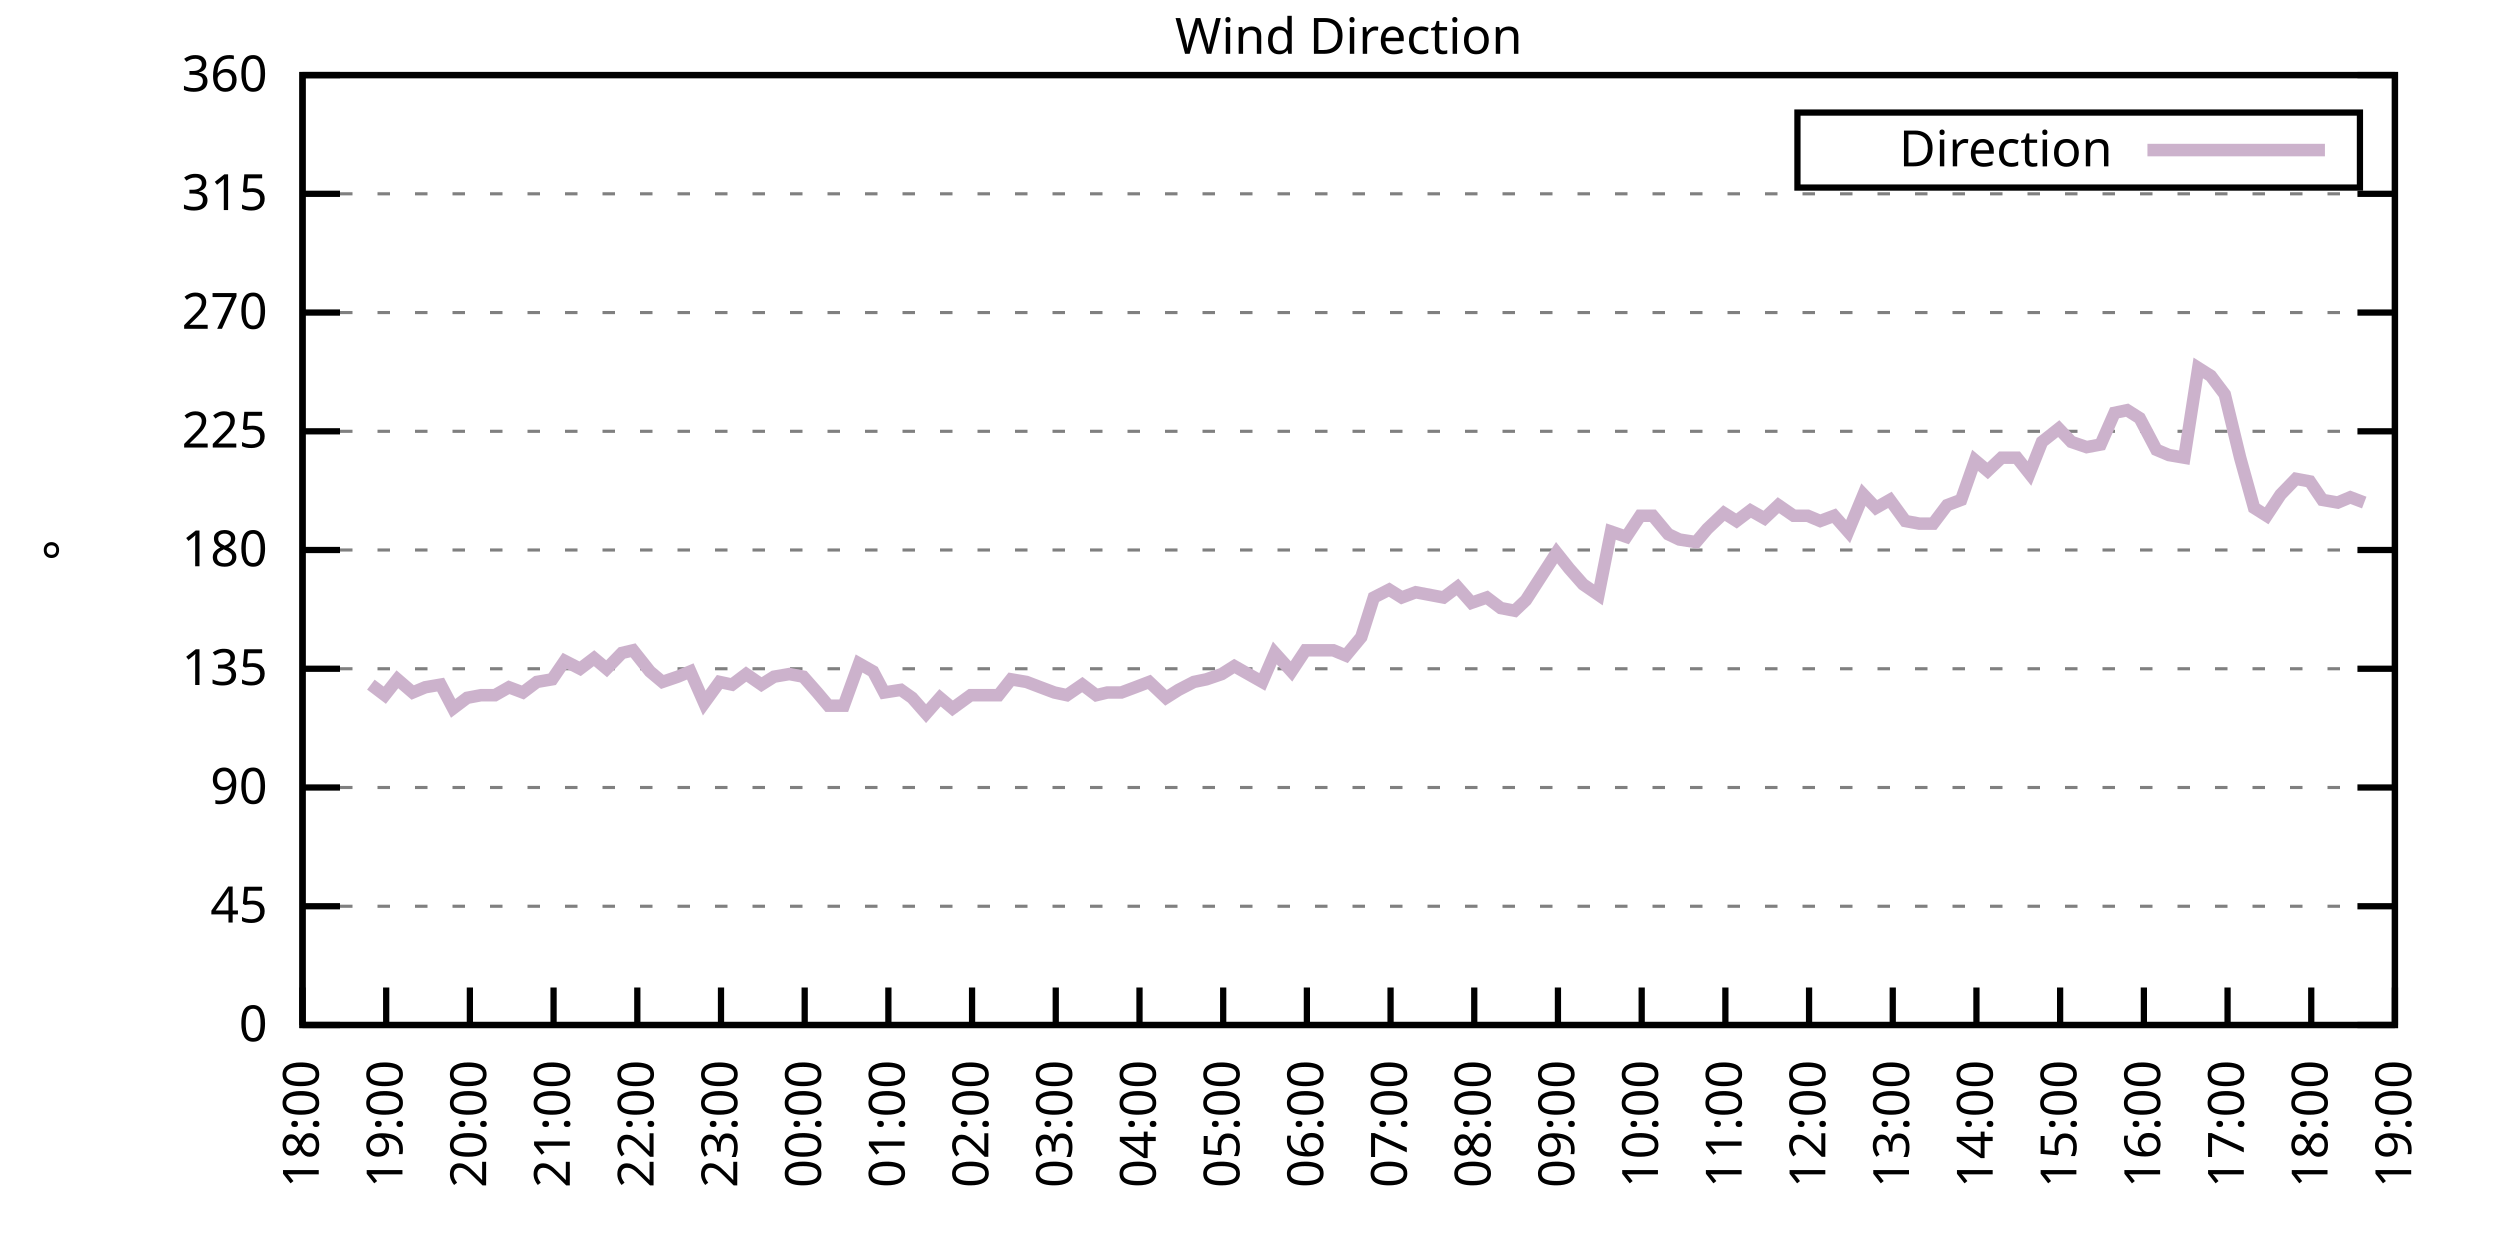
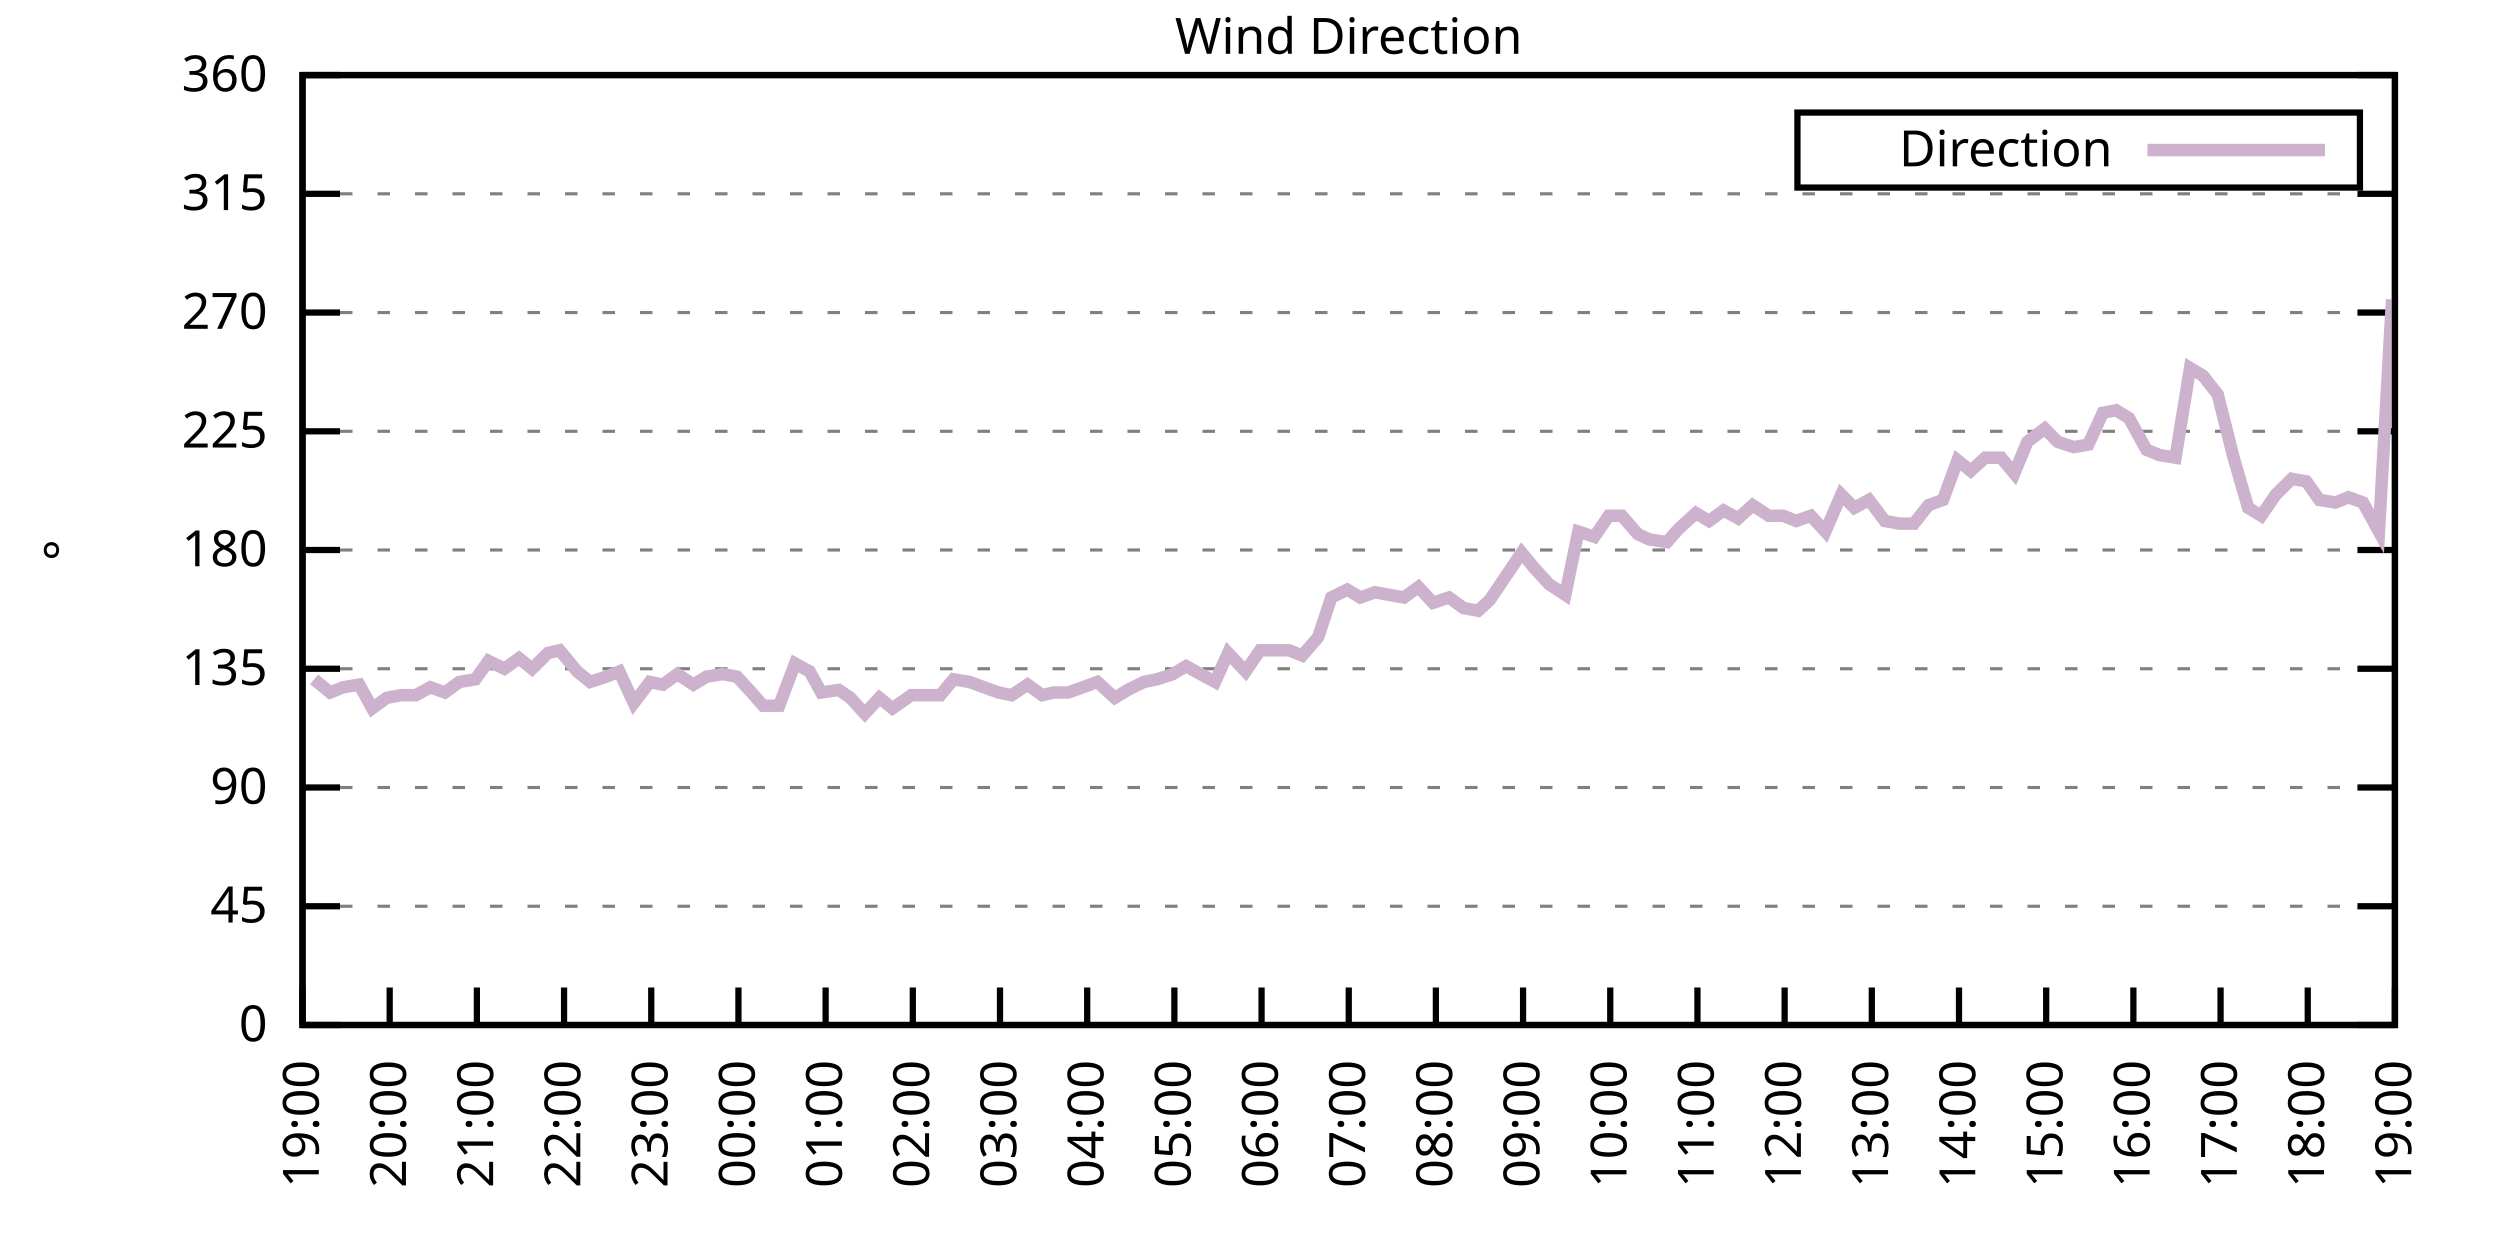
<svg xmlns="http://www.w3.org/2000/svg" xmlns:xlink="http://www.w3.org/1999/xlink" width="400" height="200" viewBox="0 0 400 200">
  <g id="gnuplot_canvas">
    <rect x="0" y="0" width="400" height="200" fill="none" />
    <defs>
      <circle id="gpDot" r="0.5" stroke-width="0.5" stroke="currentColor" />
      <path id="gpPt0" stroke-width="0.333" stroke="currentColor" d="M-1,0 h2 M0,-1 v2" />
      <path id="gpPt1" stroke-width="0.333" stroke="currentColor" d="M-1,-1 L1,1 M1,-1 L-1,1" />
      <path id="gpPt2" stroke-width="0.333" stroke="currentColor" d="M-1,0 L1,0 M0,-1 L0,1 M-1,-1 L1,1 M-1,1 L1,-1" />
      <rect id="gpPt3" stroke-width="0.333" stroke="currentColor" x="-1" y="-1" width="2" height="2" />
      <rect id="gpPt4" stroke-width="0.333" stroke="currentColor" fill="currentColor" x="-1" y="-1" width="2" height="2" />
      <circle id="gpPt5" stroke-width="0.333" stroke="currentColor" cx="0" cy="0" r="1" />
      <use xlink:href="#gpPt5" id="gpPt6" fill="currentColor" stroke="none" />
      <path id="gpPt7" stroke-width="0.333" stroke="currentColor" d="M0,-1.33 L-1.33,0.67 L1.33,0.67 z" />
      <use xlink:href="#gpPt7" id="gpPt8" fill="currentColor" stroke="none" />
      <use xlink:href="#gpPt7" id="gpPt9" stroke="currentColor" transform="rotate(180)" />
      <use xlink:href="#gpPt9" id="gpPt10" fill="currentColor" stroke="none" />
      <use xlink:href="#gpPt3" id="gpPt11" stroke="currentColor" transform="rotate(45)" />
      <use xlink:href="#gpPt11" id="gpPt12" fill="currentColor" stroke="none" />
      <path id="gpPt13" stroke-width="0.333" stroke="currentColor" d="M0,1.330 L1.265,0.411 L0.782,-1.067 L-0.782,-1.076 L-1.265,0.411 z" />
      <use xlink:href="#gpPt13" id="gpPt14" fill="currentColor" stroke="none" />
      <filter id="textbox" filterUnits="objectBoundingBox" x="0" y="0" height="1" width="1">
        <feFlood flood-color="white" flood-opacity="1" result="bgnd" />
        <feComposite in="SourceGraphic" in2="bgnd" operator="atop" />
      </filter>
      <filter id="greybox" filterUnits="objectBoundingBox" x="0" y="0" height="1" width="1">
        <feFlood flood-color="lightgrey" flood-opacity="1" result="grey" />
        <feComposite in="SourceGraphic" in2="grey" operator="atop" />
      </filter>
    </defs>
    <g fill="none" color="white" stroke="currentColor" stroke-width="1.00" stroke-linecap="butt" stroke-linejoin="miter">
</g>
    <g fill="none" color="black" stroke="currentColor" stroke-width="1.00" stroke-linecap="butt" stroke-linejoin="miter">
      <g stroke="none" shape-rendering="crispEdges">
        <polygon fill="rgb(255, 255, 255)" points="48.40,164.00 383.18,164.00 383.18,12.02 48.40,12.02 " />
      </g>
    </g>
    <g fill="none" color="black" stroke="currentColor" stroke-width="1.00" stroke-linecap="butt" stroke-linejoin="miter">
</g>
    <g fill="none" color="black" stroke="black" stroke-width="0.50" stroke-linecap="butt" stroke-linejoin="miter">
</g>
    <g fill="none" color="gray" stroke="currentColor" stroke-width="0.50" stroke-linecap="butt" stroke-linejoin="miter">
      <path stroke="gray" stroke-dasharray="2,4" class="gridline" d="M48.40,164.00 L383.19,164.00  " />
    </g>
    <g fill="none" color="gray" stroke="gray" stroke-width="1.00" stroke-linecap="butt" stroke-linejoin="miter">
</g>
    <g fill="none" color="black" stroke="currentColor" stroke-width="1.00" stroke-linecap="butt" stroke-linejoin="miter">
      <path stroke="black" d="M48.40,164.00 L54.40,164.00 M383.19,164.00 L377.19,164.00  " />
      <g transform="translate(42.80,166.60)" stroke="none" fill="black" font-family="Sans" font-size="8.00" text-anchor="end">
        <text>
          <tspan font-family="Sans"> 0</tspan>
        </text>
      </g>
    </g>
    <g fill="none" color="black" stroke="currentColor" stroke-width="1.00" stroke-linecap="butt" stroke-linejoin="miter">
</g>
    <g fill="none" color="black" stroke="black" stroke-width="0.50" stroke-linecap="butt" stroke-linejoin="miter">
</g>
    <g fill="none" color="gray" stroke="currentColor" stroke-width="0.50" stroke-linecap="butt" stroke-linejoin="miter">
      <path stroke="gray" stroke-dasharray="2,4" class="gridline" d="M48.40,145.00 L383.19,145.00  " />
    </g>
    <g fill="none" color="gray" stroke="gray" stroke-width="1.00" stroke-linecap="butt" stroke-linejoin="miter">
</g>
    <g fill="none" color="black" stroke="currentColor" stroke-width="1.00" stroke-linecap="butt" stroke-linejoin="miter">
      <path stroke="black" d="M48.40,145.00 L54.40,145.00 M383.19,145.00 L377.19,145.00  " />
      <g transform="translate(42.80,147.60)" stroke="none" fill="black" font-family="Sans" font-size="8.00" text-anchor="end">
        <text>
          <tspan font-family="Sans"> 45</tspan>
        </text>
      </g>
    </g>
    <g fill="none" color="black" stroke="currentColor" stroke-width="1.00" stroke-linecap="butt" stroke-linejoin="miter">
</g>
    <g fill="none" color="black" stroke="black" stroke-width="0.50" stroke-linecap="butt" stroke-linejoin="miter">
</g>
    <g fill="none" color="gray" stroke="currentColor" stroke-width="0.50" stroke-linecap="butt" stroke-linejoin="miter">
      <path stroke="gray" stroke-dasharray="2,4" class="gridline" d="M48.40,126.00 L383.19,126.00  " />
    </g>
    <g fill="none" color="gray" stroke="gray" stroke-width="1.00" stroke-linecap="butt" stroke-linejoin="miter">
</g>
    <g fill="none" color="black" stroke="currentColor" stroke-width="1.00" stroke-linecap="butt" stroke-linejoin="miter">
      <path stroke="black" d="M48.40,126.00 L54.40,126.00 M383.19,126.00 L377.19,126.00  " />
      <g transform="translate(42.80,128.60)" stroke="none" fill="black" font-family="Sans" font-size="8.00" text-anchor="end">
        <text>
          <tspan font-family="Sans"> 90</tspan>
        </text>
      </g>
    </g>
    <g fill="none" color="black" stroke="currentColor" stroke-width="1.00" stroke-linecap="butt" stroke-linejoin="miter">
</g>
    <g fill="none" color="black" stroke="black" stroke-width="0.50" stroke-linecap="butt" stroke-linejoin="miter">
</g>
    <g fill="none" color="gray" stroke="currentColor" stroke-width="0.50" stroke-linecap="butt" stroke-linejoin="miter">
      <path stroke="gray" stroke-dasharray="2,4" class="gridline" d="M48.40,107.00 L383.19,107.00  " />
    </g>
    <g fill="none" color="gray" stroke="gray" stroke-width="1.00" stroke-linecap="butt" stroke-linejoin="miter">
</g>
    <g fill="none" color="black" stroke="currentColor" stroke-width="1.00" stroke-linecap="butt" stroke-linejoin="miter">
      <path stroke="black" d="M48.40,107.00 L54.40,107.00 M383.19,107.00 L377.19,107.00  " />
      <g transform="translate(42.80,109.60)" stroke="none" fill="black" font-family="Sans" font-size="8.00" text-anchor="end">
        <text>
          <tspan font-family="Sans"> 135</tspan>
        </text>
      </g>
    </g>
    <g fill="none" color="black" stroke="currentColor" stroke-width="1.00" stroke-linecap="butt" stroke-linejoin="miter">
</g>
    <g fill="none" color="black" stroke="black" stroke-width="0.50" stroke-linecap="butt" stroke-linejoin="miter">
</g>
    <g fill="none" color="gray" stroke="currentColor" stroke-width="0.50" stroke-linecap="butt" stroke-linejoin="miter">
      <path stroke="gray" stroke-dasharray="2,4" class="gridline" d="M48.40,88.00 L383.19,88.00  " />
    </g>
    <g fill="none" color="gray" stroke="gray" stroke-width="1.00" stroke-linecap="butt" stroke-linejoin="miter">
</g>
    <g fill="none" color="black" stroke="currentColor" stroke-width="1.00" stroke-linecap="butt" stroke-linejoin="miter">
      <path stroke="black" d="M48.40,88.00 L54.40,88.00 M383.19,88.00 L377.19,88.00  " />
      <g transform="translate(42.80,90.60)" stroke="none" fill="black" font-family="Sans" font-size="8.00" text-anchor="end">
        <text>
          <tspan font-family="Sans"> 180</tspan>
        </text>
      </g>
    </g>
    <g fill="none" color="black" stroke="currentColor" stroke-width="1.00" stroke-linecap="butt" stroke-linejoin="miter">
</g>
    <g fill="none" color="black" stroke="black" stroke-width="0.50" stroke-linecap="butt" stroke-linejoin="miter">
</g>
    <g fill="none" color="gray" stroke="currentColor" stroke-width="0.50" stroke-linecap="butt" stroke-linejoin="miter">
      <path stroke="gray" stroke-dasharray="2,4" class="gridline" d="M48.40,69.01 L383.19,69.01  " />
    </g>
    <g fill="none" color="gray" stroke="gray" stroke-width="1.00" stroke-linecap="butt" stroke-linejoin="miter">
</g>
    <g fill="none" color="black" stroke="currentColor" stroke-width="1.00" stroke-linecap="butt" stroke-linejoin="miter">
      <path stroke="black" d="M48.40,69.01 L54.40,69.01 M383.19,69.01 L377.19,69.01  " />
      <g transform="translate(42.80,71.61)" stroke="none" fill="black" font-family="Sans" font-size="8.00" text-anchor="end">
        <text>
          <tspan font-family="Sans"> 225</tspan>
        </text>
      </g>
    </g>
    <g fill="none" color="black" stroke="currentColor" stroke-width="1.00" stroke-linecap="butt" stroke-linejoin="miter">
</g>
    <g fill="none" color="black" stroke="black" stroke-width="0.50" stroke-linecap="butt" stroke-linejoin="miter">
</g>
    <g fill="none" color="gray" stroke="currentColor" stroke-width="0.50" stroke-linecap="butt" stroke-linejoin="miter">
      <path stroke="gray" stroke-dasharray="2,4" class="gridline" d="M48.40,50.01 L383.19,50.01  " />
    </g>
    <g fill="none" color="gray" stroke="gray" stroke-width="1.00" stroke-linecap="butt" stroke-linejoin="miter">
</g>
    <g fill="none" color="black" stroke="currentColor" stroke-width="1.00" stroke-linecap="butt" stroke-linejoin="miter">
      <path stroke="black" d="M48.40,50.01 L54.40,50.01 M383.19,50.01 L377.19,50.01  " />
      <g transform="translate(42.80,52.61)" stroke="none" fill="black" font-family="Sans" font-size="8.00" text-anchor="end">
        <text>
          <tspan font-family="Sans"> 270</tspan>
        </text>
      </g>
    </g>
    <g fill="none" color="black" stroke="currentColor" stroke-width="1.00" stroke-linecap="butt" stroke-linejoin="miter">
</g>
    <g fill="none" color="black" stroke="black" stroke-width="0.50" stroke-linecap="butt" stroke-linejoin="miter">
</g>
    <g fill="none" color="gray" stroke="currentColor" stroke-width="0.50" stroke-linecap="butt" stroke-linejoin="miter">
      <path stroke="gray" stroke-dasharray="2,4" class="gridline" d="M48.40,31.01 L383.19,31.01  " />
    </g>
    <g fill="none" color="gray" stroke="gray" stroke-width="1.00" stroke-linecap="butt" stroke-linejoin="miter">
</g>
    <g fill="none" color="black" stroke="currentColor" stroke-width="1.00" stroke-linecap="butt" stroke-linejoin="miter">
      <path stroke="black" d="M48.40,31.01 L54.40,31.01 M383.19,31.01 L377.19,31.01  " />
      <g transform="translate(42.80,33.61)" stroke="none" fill="black" font-family="Sans" font-size="8.00" text-anchor="end">
        <text>
          <tspan font-family="Sans"> 315</tspan>
        </text>
      </g>
    </g>
    <g fill="none" color="black" stroke="currentColor" stroke-width="1.00" stroke-linecap="butt" stroke-linejoin="miter">
</g>
    <g fill="none" color="black" stroke="black" stroke-width="0.50" stroke-linecap="butt" stroke-linejoin="miter">
</g>
    <g fill="none" color="gray" stroke="currentColor" stroke-width="0.50" stroke-linecap="butt" stroke-linejoin="miter">
      <path stroke="gray" stroke-dasharray="2,4" class="gridline" d="M48.40,12.01 L383.19,12.01  " />
    </g>
    <g fill="none" color="gray" stroke="gray" stroke-width="1.00" stroke-linecap="butt" stroke-linejoin="miter">
</g>
    <g fill="none" color="black" stroke="currentColor" stroke-width="1.00" stroke-linecap="butt" stroke-linejoin="miter">
      <path stroke="black" d="M48.40,12.01 L54.40,12.01 M383.19,12.01 L377.19,12.01  " />
      <g transform="translate(42.80,14.61)" stroke="none" fill="black" font-family="Sans" font-size="8.00" text-anchor="end">
        <text>
          <tspan font-family="Sans"> 360</tspan>
        </text>
      </g>
    </g>
    <g fill="none" color="black" stroke="currentColor" stroke-width="1.00" stroke-linecap="butt" stroke-linejoin="miter">
      <path stroke="black" d="M48.40,164.00 L48.40,158.00  " />
      <g transform="translate(51.00,169.60) rotate(270.00)" stroke="none" fill="black" font-family="Sans" font-size="8.00" text-anchor="end">
        <text>
-           <tspan font-family="Sans">18:00</tspan>
-         </text>
-       </g>
-     </g>
-     <g fill="none" color="black" stroke="currentColor" stroke-width="1.00" stroke-linecap="butt" stroke-linejoin="miter">
-       <path stroke="black" d="M61.79,164.00 L61.79,158.00  " />
-       <g transform="translate(64.39,169.60) rotate(270.00)" stroke="none" fill="black" font-family="Sans" font-size="8.00" text-anchor="end">
-         <text>
          <tspan font-family="Sans">19:00</tspan>
        </text>
      </g>
    </g>
    <g fill="none" color="black" stroke="currentColor" stroke-width="1.00" stroke-linecap="butt" stroke-linejoin="miter">
-       <path stroke="black" d="M75.18,164.00 L75.18,158.00  " />
-       <g transform="translate(77.78,169.60) rotate(270.00)" stroke="none" fill="black" font-family="Sans" font-size="8.00" text-anchor="end">
+       <path stroke="black" d="M62.35,164.00 L62.35,158.00  " />
+       <g transform="translate(64.95,169.60) rotate(270.00)" stroke="none" fill="black" font-family="Sans" font-size="8.00" text-anchor="end">
        <text>
          <tspan font-family="Sans">20:00</tspan>
        </text>
      </g>
    </g>
    <g fill="none" color="black" stroke="currentColor" stroke-width="1.00" stroke-linecap="butt" stroke-linejoin="miter">
-       <path stroke="black" d="M88.57,164.00 L88.57,158.00  " />
-       <g transform="translate(91.17,169.60) rotate(270.00)" stroke="none" fill="black" font-family="Sans" font-size="8.00" text-anchor="end">
+       <path stroke="black" d="M76.30,164.00 L76.30,158.00  " />
+       <g transform="translate(78.90,169.60) rotate(270.00)" stroke="none" fill="black" font-family="Sans" font-size="8.00" text-anchor="end">
        <text>
          <tspan font-family="Sans">21:00</tspan>
        </text>
      </g>
    </g>
    <g fill="none" color="black" stroke="currentColor" stroke-width="1.00" stroke-linecap="butt" stroke-linejoin="miter">
-       <path stroke="black" d="M101.97,164.00 L101.97,158.00  " />
-       <g transform="translate(104.57,169.60) rotate(270.00)" stroke="none" fill="black" font-family="Sans" font-size="8.00" text-anchor="end">
+       <path stroke="black" d="M90.25,164.00 L90.25,158.00  " />
+       <g transform="translate(92.85,169.60) rotate(270.00)" stroke="none" fill="black" font-family="Sans" font-size="8.00" text-anchor="end">
        <text>
          <tspan font-family="Sans">22:00</tspan>
        </text>
      </g>
    </g>
    <g fill="none" color="black" stroke="currentColor" stroke-width="1.00" stroke-linecap="butt" stroke-linejoin="miter">
-       <path stroke="black" d="M115.36,164.00 L115.36,158.00  " />
-       <g transform="translate(117.96,169.60) rotate(270.00)" stroke="none" fill="black" font-family="Sans" font-size="8.00" text-anchor="end">
+       <path stroke="black" d="M104.20,164.00 L104.20,158.00  " />
+       <g transform="translate(106.80,169.60) rotate(270.00)" stroke="none" fill="black" font-family="Sans" font-size="8.00" text-anchor="end">
        <text>
          <tspan font-family="Sans">23:00</tspan>
        </text>
      </g>
    </g>
    <g fill="none" color="black" stroke="currentColor" stroke-width="1.00" stroke-linecap="butt" stroke-linejoin="miter">
-       <path stroke="black" d="M128.75,164.00 L128.75,158.00  " />
-       <g transform="translate(131.35,169.60) rotate(270.00)" stroke="none" fill="black" font-family="Sans" font-size="8.00" text-anchor="end">
+       <path stroke="black" d="M118.15,164.00 L118.15,158.00  " />
+       <g transform="translate(120.75,169.60) rotate(270.00)" stroke="none" fill="black" font-family="Sans" font-size="8.00" text-anchor="end">
        <text>
          <tspan font-family="Sans">00:00</tspan>
        </text>
      </g>
    </g>
    <g fill="none" color="black" stroke="currentColor" stroke-width="1.00" stroke-linecap="butt" stroke-linejoin="miter">
-       <path stroke="black" d="M142.14,164.00 L142.14,158.00  " />
-       <g transform="translate(144.74,169.60) rotate(270.00)" stroke="none" fill="black" font-family="Sans" font-size="8.00" text-anchor="end">
+       <path stroke="black" d="M132.10,164.00 L132.10,158.00  " />
+       <g transform="translate(134.70,169.60) rotate(270.00)" stroke="none" fill="black" font-family="Sans" font-size="8.00" text-anchor="end">
        <text>
          <tspan font-family="Sans">01:00</tspan>
        </text>
      </g>
    </g>
    <g fill="none" color="black" stroke="currentColor" stroke-width="1.00" stroke-linecap="butt" stroke-linejoin="miter">
-       <path stroke="black" d="M155.53,164.00 L155.53,158.00  " />
-       <g transform="translate(158.13,169.60) rotate(270.00)" stroke="none" fill="black" font-family="Sans" font-size="8.00" text-anchor="end">
+       <path stroke="black" d="M146.05,164.00 L146.05,158.00  " />
+       <g transform="translate(148.65,169.60) rotate(270.00)" stroke="none" fill="black" font-family="Sans" font-size="8.00" text-anchor="end">
        <text>
          <tspan font-family="Sans">02:00</tspan>
        </text>
      </g>
    </g>
    <g fill="none" color="black" stroke="currentColor" stroke-width="1.00" stroke-linecap="butt" stroke-linejoin="miter">
-       <path stroke="black" d="M168.92,164.00 L168.92,158.00  " />
-       <g transform="translate(171.52,169.60) rotate(270.00)" stroke="none" fill="black" font-family="Sans" font-size="8.00" text-anchor="end">
+       <path stroke="black" d="M160.00,164.00 L160.00,158.00  " />
+       <g transform="translate(162.60,169.60) rotate(270.00)" stroke="none" fill="black" font-family="Sans" font-size="8.00" text-anchor="end">
        <text>
          <tspan font-family="Sans">03:00</tspan>
        </text>
      </g>
    </g>
    <g fill="none" color="black" stroke="currentColor" stroke-width="1.00" stroke-linecap="butt" stroke-linejoin="miter">
-       <path stroke="black" d="M182.32,164.00 L182.32,158.00  " />
-       <g transform="translate(184.92,169.60) rotate(270.00)" stroke="none" fill="black" font-family="Sans" font-size="8.00" text-anchor="end">
+       <path stroke="black" d="M173.95,164.00 L173.95,158.00  " />
+       <g transform="translate(176.55,169.60) rotate(270.00)" stroke="none" fill="black" font-family="Sans" font-size="8.00" text-anchor="end">
        <text>
          <tspan font-family="Sans">04:00</tspan>
        </text>
      </g>
    </g>
    <g fill="none" color="black" stroke="currentColor" stroke-width="1.00" stroke-linecap="butt" stroke-linejoin="miter">
-       <path stroke="black" d="M195.71,164.00 L195.71,158.00  " />
-       <g transform="translate(198.31,169.60) rotate(270.00)" stroke="none" fill="black" font-family="Sans" font-size="8.00" text-anchor="end">
+       <path stroke="black" d="M187.90,164.00 L187.90,158.00  " />
+       <g transform="translate(190.50,169.60) rotate(270.00)" stroke="none" fill="black" font-family="Sans" font-size="8.00" text-anchor="end">
        <text>
          <tspan font-family="Sans">05:00</tspan>
        </text>
      </g>
    </g>
    <g fill="none" color="black" stroke="currentColor" stroke-width="1.00" stroke-linecap="butt" stroke-linejoin="miter">
-       <path stroke="black" d="M209.10,164.00 L209.10,158.00  " />
-       <g transform="translate(211.70,169.60) rotate(270.00)" stroke="none" fill="black" font-family="Sans" font-size="8.00" text-anchor="end">
+       <path stroke="black" d="M201.85,164.00 L201.85,158.00  " />
+       <g transform="translate(204.45,169.60) rotate(270.00)" stroke="none" fill="black" font-family="Sans" font-size="8.00" text-anchor="end">
        <text>
          <tspan font-family="Sans">06:00</tspan>
        </text>
      </g>
    </g>
    <g fill="none" color="black" stroke="currentColor" stroke-width="1.00" stroke-linecap="butt" stroke-linejoin="miter">
-       <path stroke="black" d="M222.49,164.00 L222.49,158.00  " />
-       <g transform="translate(225.09,169.60) rotate(270.00)" stroke="none" fill="black" font-family="Sans" font-size="8.00" text-anchor="end">
+       <path stroke="black" d="M215.80,164.00 L215.80,158.00  " />
+       <g transform="translate(218.40,169.60) rotate(270.00)" stroke="none" fill="black" font-family="Sans" font-size="8.00" text-anchor="end">
        <text>
          <tspan font-family="Sans">07:00</tspan>
        </text>
      </g>
    </g>
    <g fill="none" color="black" stroke="currentColor" stroke-width="1.00" stroke-linecap="butt" stroke-linejoin="miter">
-       <path stroke="black" d="M235.88,164.00 L235.88,158.00  " />
-       <g transform="translate(238.48,169.60) rotate(270.00)" stroke="none" fill="black" font-family="Sans" font-size="8.00" text-anchor="end">
+       <path stroke="black" d="M229.74,164.00 L229.74,158.00  " />
+       <g transform="translate(232.34,169.60) rotate(270.00)" stroke="none" fill="black" font-family="Sans" font-size="8.00" text-anchor="end">
        <text>
          <tspan font-family="Sans">08:00</tspan>
        </text>
      </g>
    </g>
    <g fill="none" color="black" stroke="currentColor" stroke-width="1.00" stroke-linecap="butt" stroke-linejoin="miter">
-       <path stroke="black" d="M249.27,164.00 L249.27,158.00  " />
-       <g transform="translate(251.87,169.60) rotate(270.00)" stroke="none" fill="black" font-family="Sans" font-size="8.00" text-anchor="end">
+       <path stroke="black" d="M243.69,164.00 L243.69,158.00  " />
+       <g transform="translate(246.29,169.60) rotate(270.00)" stroke="none" fill="black" font-family="Sans" font-size="8.00" text-anchor="end">
        <text>
          <tspan font-family="Sans">09:00</tspan>
        </text>
      </g>
    </g>
    <g fill="none" color="black" stroke="currentColor" stroke-width="1.00" stroke-linecap="butt" stroke-linejoin="miter">
-       <path stroke="black" d="M262.67,164.00 L262.67,158.00  " />
-       <g transform="translate(265.27,169.60) rotate(270.00)" stroke="none" fill="black" font-family="Sans" font-size="8.00" text-anchor="end">
+       <path stroke="black" d="M257.64,164.00 L257.64,158.00  " />
+       <g transform="translate(260.24,169.60) rotate(270.00)" stroke="none" fill="black" font-family="Sans" font-size="8.00" text-anchor="end">
        <text>
          <tspan font-family="Sans">10:00</tspan>
        </text>
      </g>
    </g>
    <g fill="none" color="black" stroke="currentColor" stroke-width="1.00" stroke-linecap="butt" stroke-linejoin="miter">
-       <path stroke="black" d="M276.06,164.00 L276.06,158.00  " />
-       <g transform="translate(278.66,169.60) rotate(270.00)" stroke="none" fill="black" font-family="Sans" font-size="8.00" text-anchor="end">
+       <path stroke="black" d="M271.59,164.00 L271.59,158.00  " />
+       <g transform="translate(274.19,169.60) rotate(270.00)" stroke="none" fill="black" font-family="Sans" font-size="8.00" text-anchor="end">
        <text>
          <tspan font-family="Sans">11:00</tspan>
        </text>
      </g>
    </g>
    <g fill="none" color="black" stroke="currentColor" stroke-width="1.00" stroke-linecap="butt" stroke-linejoin="miter">
-       <path stroke="black" d="M289.45,164.00 L289.45,158.00  " />
-       <g transform="translate(292.05,169.60) rotate(270.00)" stroke="none" fill="black" font-family="Sans" font-size="8.00" text-anchor="end">
+       <path stroke="black" d="M285.54,164.00 L285.54,158.00  " />
+       <g transform="translate(288.14,169.60) rotate(270.00)" stroke="none" fill="black" font-family="Sans" font-size="8.00" text-anchor="end">
        <text>
          <tspan font-family="Sans">12:00</tspan>
        </text>
      </g>
    </g>
    <g fill="none" color="black" stroke="currentColor" stroke-width="1.00" stroke-linecap="butt" stroke-linejoin="miter">
-       <path stroke="black" d="M302.84,164.00 L302.84,158.00  " />
-       <g transform="translate(305.44,169.60) rotate(270.00)" stroke="none" fill="black" font-family="Sans" font-size="8.00" text-anchor="end">
+       <path stroke="black" d="M299.49,164.00 L299.49,158.00  " />
+       <g transform="translate(302.09,169.60) rotate(270.00)" stroke="none" fill="black" font-family="Sans" font-size="8.00" text-anchor="end">
        <text>
          <tspan font-family="Sans">13:00</tspan>
        </text>
      </g>
    </g>
    <g fill="none" color="black" stroke="currentColor" stroke-width="1.00" stroke-linecap="butt" stroke-linejoin="miter">
-       <path stroke="black" d="M316.23,164.00 L316.23,158.00  " />
-       <g transform="translate(318.83,169.60) rotate(270.00)" stroke="none" fill="black" font-family="Sans" font-size="8.00" text-anchor="end">
+       <path stroke="black" d="M313.44,164.00 L313.44,158.00  " />
+       <g transform="translate(316.04,169.60) rotate(270.00)" stroke="none" fill="black" font-family="Sans" font-size="8.00" text-anchor="end">
        <text>
          <tspan font-family="Sans">14:00</tspan>
        </text>
      </g>
    </g>
    <g fill="none" color="black" stroke="currentColor" stroke-width="1.00" stroke-linecap="butt" stroke-linejoin="miter">
-       <path stroke="black" d="M329.62,164.00 L329.62,158.00  " />
-       <g transform="translate(332.22,169.60) rotate(270.00)" stroke="none" fill="black" font-family="Sans" font-size="8.00" text-anchor="end">
+       <path stroke="black" d="M327.39,164.00 L327.39,158.00  " />
+       <g transform="translate(329.99,169.60) rotate(270.00)" stroke="none" fill="black" font-family="Sans" font-size="8.00" text-anchor="end">
        <text>
          <tspan font-family="Sans">15:00</tspan>
        </text>
      </g>
    </g>
    <g fill="none" color="black" stroke="currentColor" stroke-width="1.00" stroke-linecap="butt" stroke-linejoin="miter">
-       <path stroke="black" d="M343.02,164.00 L343.02,158.00  " />
-       <g transform="translate(345.62,169.60) rotate(270.00)" stroke="none" fill="black" font-family="Sans" font-size="8.00" text-anchor="end">
+       <path stroke="black" d="M341.34,164.00 L341.34,158.00  " />
+       <g transform="translate(343.94,169.60) rotate(270.00)" stroke="none" fill="black" font-family="Sans" font-size="8.00" text-anchor="end">
        <text>
          <tspan font-family="Sans">16:00</tspan>
        </text>
      </g>
    </g>
    <g fill="none" color="black" stroke="currentColor" stroke-width="1.00" stroke-linecap="butt" stroke-linejoin="miter">
-       <path stroke="black" d="M356.41,164.00 L356.41,158.00  " />
-       <g transform="translate(359.01,169.60) rotate(270.00)" stroke="none" fill="black" font-family="Sans" font-size="8.00" text-anchor="end">
+       <path stroke="black" d="M355.29,164.00 L355.29,158.00  " />
+       <g transform="translate(357.89,169.60) rotate(270.00)" stroke="none" fill="black" font-family="Sans" font-size="8.00" text-anchor="end">
        <text>
          <tspan font-family="Sans">17:00</tspan>
        </text>
      </g>
    </g>
    <g fill="none" color="black" stroke="currentColor" stroke-width="1.00" stroke-linecap="butt" stroke-linejoin="miter">
-       <path stroke="black" d="M369.80,164.00 L369.80,158.00  " />
-       <g transform="translate(372.40,169.60) rotate(270.00)" stroke="none" fill="black" font-family="Sans" font-size="8.00" text-anchor="end">
+       <path stroke="black" d="M369.24,164.00 L369.24,158.00  " />
+       <g transform="translate(371.84,169.60) rotate(270.00)" stroke="none" fill="black" font-family="Sans" font-size="8.00" text-anchor="end">
        <text>
          <tspan font-family="Sans">18:00</tspan>
        </text>
      </g>
    </g>
    <g fill="none" color="black" stroke="currentColor" stroke-width="1.00" stroke-linecap="butt" stroke-linejoin="miter">
      <path stroke="black" d="M383.19,164.00 L383.19,158.00  " />
      <g transform="translate(385.79,169.60) rotate(270.00)" stroke="none" fill="black" font-family="Sans" font-size="8.00" text-anchor="end">
        <text>
          <tspan font-family="Sans">19:00</tspan>
        </text>
      </g>
    </g>
    <g fill="none" color="black" stroke="currentColor" stroke-width="1.00" stroke-linecap="butt" stroke-linejoin="miter">
</g>
    <g fill="none" color="black" stroke="currentColor" stroke-width="1.00" stroke-linecap="butt" stroke-linejoin="miter">
      <path stroke="black" d="M48.40,12.01 L48.40,164.00 L383.19,164.00 L383.19,12.01 L48.40,12.01 Z  " />
    </g>
    <g fill="none" color="black" stroke="currentColor" stroke-width="1.00" stroke-linecap="butt" stroke-linejoin="miter">
</g>
    <g fill="none" color="black" stroke="currentColor" stroke-width="1.00" stroke-linecap="butt" stroke-linejoin="miter">
      <path stroke="black" d="M287.59,30.01 L287.59,18.01 L377.59,18.01 L377.59,30.01 L287.59,30.01 Z  " />
    </g>
    <g id="Wind_direction_plot_1">
      <g fill="none" color="white" stroke="black" stroke-width="2.00" stroke-linecap="butt" stroke-linejoin="miter">
</g>
      <g fill="none" color="black" stroke="currentColor" stroke-width="2.00" stroke-linecap="butt" stroke-linejoin="miter">
        <g transform="translate(337.99,26.61)" stroke="none" fill="black" font-family="Sans" font-size="8.00" text-anchor="end">
          <text>
            <tspan font-family="Sans">Direction</tspan>
          </text>
        </g>
      </g>
      <g fill="none" color="black" stroke="currentColor" stroke-width="2.00" stroke-linecap="butt" stroke-linejoin="miter">
-         <path stroke="rgb(204, 178, 204)" d="M343.59,24.01 L371.99,24.01 M59.34,109.54 L61.57,111.23 L63.58,108.69 L66.03,110.80 L68.04,109.96 L70.50,109.54   L72.50,113.34 L74.74,111.65 L76.97,111.23 L79.20,111.23 L81.43,109.96 L83.66,110.80 L85.90,109.11 L88.35,108.69   L90.36,105.74 L92.82,107.00 L95.05,105.31 L97.06,107.00 L99.51,104.47 L101.30,104.05 L103.98,107.43 L105.98,109.11   L108.44,108.27 L110.45,107.43 L112.68,112.49 L115.13,109.11 L117.14,109.54 L119.38,107.85 L121.83,109.54 L123.84,108.27   L126.29,107.85 L128.53,108.27 L130.76,110.80 L132.54,112.91 L135.00,112.91 L137.45,106.16 L139.69,107.43 L141.47,110.80   L144.15,110.38 L145.94,111.65 L148.17,114.18 L150.40,111.65 L152.41,113.34 L155.31,111.23 L156.65,111.23 L159.77,111.23   L161.78,108.69 L164.24,109.11 L166.47,109.96 L168.70,110.80 L170.71,111.23 L173.17,109.54 L175.40,111.23 L177.18,110.80   L179.41,110.80 L181.65,109.96 L183.88,109.11 L186.56,111.65 L188.57,110.38 L191.02,109.11 L193.03,108.69 L195.48,107.85   L197.49,106.58 L199.73,107.85 L201.96,109.11 L203.97,104.47 L206.64,107.43 L208.88,104.05 L210.88,104.05 L213.34,104.05   L215.35,104.89 L217.80,101.94 L219.81,95.60 L222.27,94.34 L224.28,95.60 L226.51,94.76 L230.97,95.60 L233.20,93.92   L235.44,96.45 L237.89,95.60 L240.12,97.29 L242.36,97.72 L244.14,96.03 L249.05,88.43 L251.06,90.96 L253.29,93.49   L255.75,95.18 L257.76,85.05 L260.21,85.89 L262.44,82.52 L264.45,82.52 L266.91,85.47 L268.69,86.32 L271.37,86.74   L273.16,84.63 L275.83,82.09 L277.84,83.36 L280.07,81.67 L282.31,82.94 L284.54,80.83 L286.99,82.52 L289.23,82.52   L291.23,83.36 L293.47,82.52 L295.70,85.05 L298.15,79.14 L300.16,81.25 L302.39,79.98 L304.85,83.36 L307.08,83.78   L309.31,83.78 L311.54,80.83 L313.78,79.98 L316.01,73.65 L318.02,75.34 L320.25,73.23 L322.70,73.23 L324.71,75.76   L326.72,70.70 L329.40,68.58 L331.41,70.70 L333.86,71.54 L336.10,71.12 L338.33,66.05 L340.34,65.63 L342.35,66.90   L345.02,71.96 L347.03,72.81 L349.49,73.23 L351.72,58.87 L353.73,60.14 L355.96,63.10 L358.42,73.23 L360.65,81.25   L362.66,82.52 L364.89,79.14 L367.34,76.61 L369.58,77.03 L371.58,79.98 L374.04,80.41 L376.05,79.56 L378.28,80.41    " />
+         <path stroke="rgb(204, 178, 204)" d="M343.59,24.01 L371.99,24.01 M50.26,108.69 L52.82,110.80 L54.91,109.96 L57.47,109.54 L59.56,113.34 L61.88,111.65   L64.21,111.23 L66.53,111.23 L68.86,109.96 L71.18,110.80 L73.51,109.11 L76.07,108.69 L78.16,105.74 L80.72,107.00   L83.04,105.31 L85.13,107.00 L87.69,104.47 L89.55,104.05 L92.34,107.43 L94.43,109.11 L96.99,108.27 L99.08,107.43   L101.41,112.49 L103.97,109.11 L106.06,109.54 L108.38,107.85 L110.94,109.54 L113.03,108.27 L115.59,107.85 L117.92,108.27   L120.24,110.80 L122.10,112.91 L124.66,112.91 L127.22,106.16 L129.54,107.43 L131.40,110.80 L134.19,110.38 L136.05,111.65   L138.37,114.18 L140.70,111.65 L142.79,113.34 L145.81,111.23 L147.21,111.23 L150.46,111.23 L152.56,108.69 L155.11,109.11   L157.44,109.96 L159.76,110.80 L161.86,111.23 L164.41,109.54 L166.74,111.23 L168.60,110.80 L170.92,110.80 L173.25,109.96   L175.57,109.11 L178.36,111.65 L180.46,110.38 L183.01,109.11 L185.11,108.69 L187.66,107.85 L189.76,106.58 L192.08,107.85   L194.41,109.11 L196.50,104.47 L199.29,107.43 L201.61,104.05 L203.71,104.05 L206.26,104.05 L208.36,104.89 L210.91,101.94   L213.01,95.60 L215.56,94.34 L217.65,95.60 L219.98,94.76 L224.63,95.60 L226.95,93.92 L229.28,96.45 L231.84,95.60   L234.16,97.29 L236.49,97.72 L238.35,96.03 L243.46,88.43 L245.55,90.96 L247.88,93.49 L250.44,95.18 L252.53,85.05   L255.09,85.89 L257.41,82.52 L259.50,82.52 L262.06,85.47 L263.92,86.32 L266.71,86.74 L268.57,84.63 L271.36,82.09   L273.45,83.36 L275.78,81.67 L278.10,82.94 L280.43,80.83 L282.99,82.52 L285.31,82.52 L287.40,83.36 L289.73,82.52   L292.05,85.05 L294.61,79.14 L296.70,81.25 L299.03,79.98 L301.58,83.36 L303.91,83.78 L306.23,83.78 L308.56,80.83   L310.88,79.98 L313.21,73.65 L315.30,75.34 L317.63,73.23 L320.18,73.23 L322.28,75.76 L324.37,70.70 L327.16,68.58   L329.25,70.70 L331.81,71.54 L334.13,71.12 L336.46,66.05 L338.55,65.63 L340.64,66.90 L343.43,71.96 L345.53,72.81   L348.08,73.23 L350.41,58.87 L352.50,60.14 L354.83,63.10 L357.38,73.23 L359.71,81.25 L361.80,82.52 L364.13,79.14   L366.68,76.61 L369.01,77.03 L371.10,79.98 L373.66,80.41 L375.75,79.56 L378.08,80.41 L380.63,85.05 L382.73,47.90    " />
      </g>
    </g>
    <g fill="none" color="black" stroke="currentColor" stroke-width="2.00" stroke-linecap="butt" stroke-linejoin="miter">
</g>
    <g fill="none" color="black" stroke="black" stroke-width="1.00" stroke-linecap="butt" stroke-linejoin="miter">
</g>
    <g fill="none" color="black" stroke="currentColor" stroke-width="1.00" stroke-linecap="butt" stroke-linejoin="miter">
      <path stroke="black" d="M48.40,12.01 L48.40,164.00 L383.19,164.00 L383.19,12.01 L48.40,12.01 Z  " />
      <g transform="translate(12.80,88.01) rotate(270.00)" stroke="none" fill="black" font-family="Sans" font-size="8.00" text-anchor="middle">
        <text>
          <tspan font-family="Sans">°</tspan>
        </text>
      </g>
    </g>
    <g fill="none" color="black" stroke="currentColor" stroke-width="1.00" stroke-linecap="butt" stroke-linejoin="miter">
</g>
    <g fill="none" color="black" stroke="currentColor" stroke-width="1.00" stroke-linecap="butt" stroke-linejoin="miter">
      <g transform="translate(215.79,8.61)" stroke="none" fill="black" font-family="Sans" font-size="8.00" text-anchor="middle">
        <text>
          <tspan font-family="Sans">Wind Direction</tspan>
        </text>
      </g>
    </g>
    <g fill="none" color="black" stroke="currentColor" stroke-width="1.00" stroke-linecap="butt" stroke-linejoin="miter">
</g>
  </g>
</svg>
